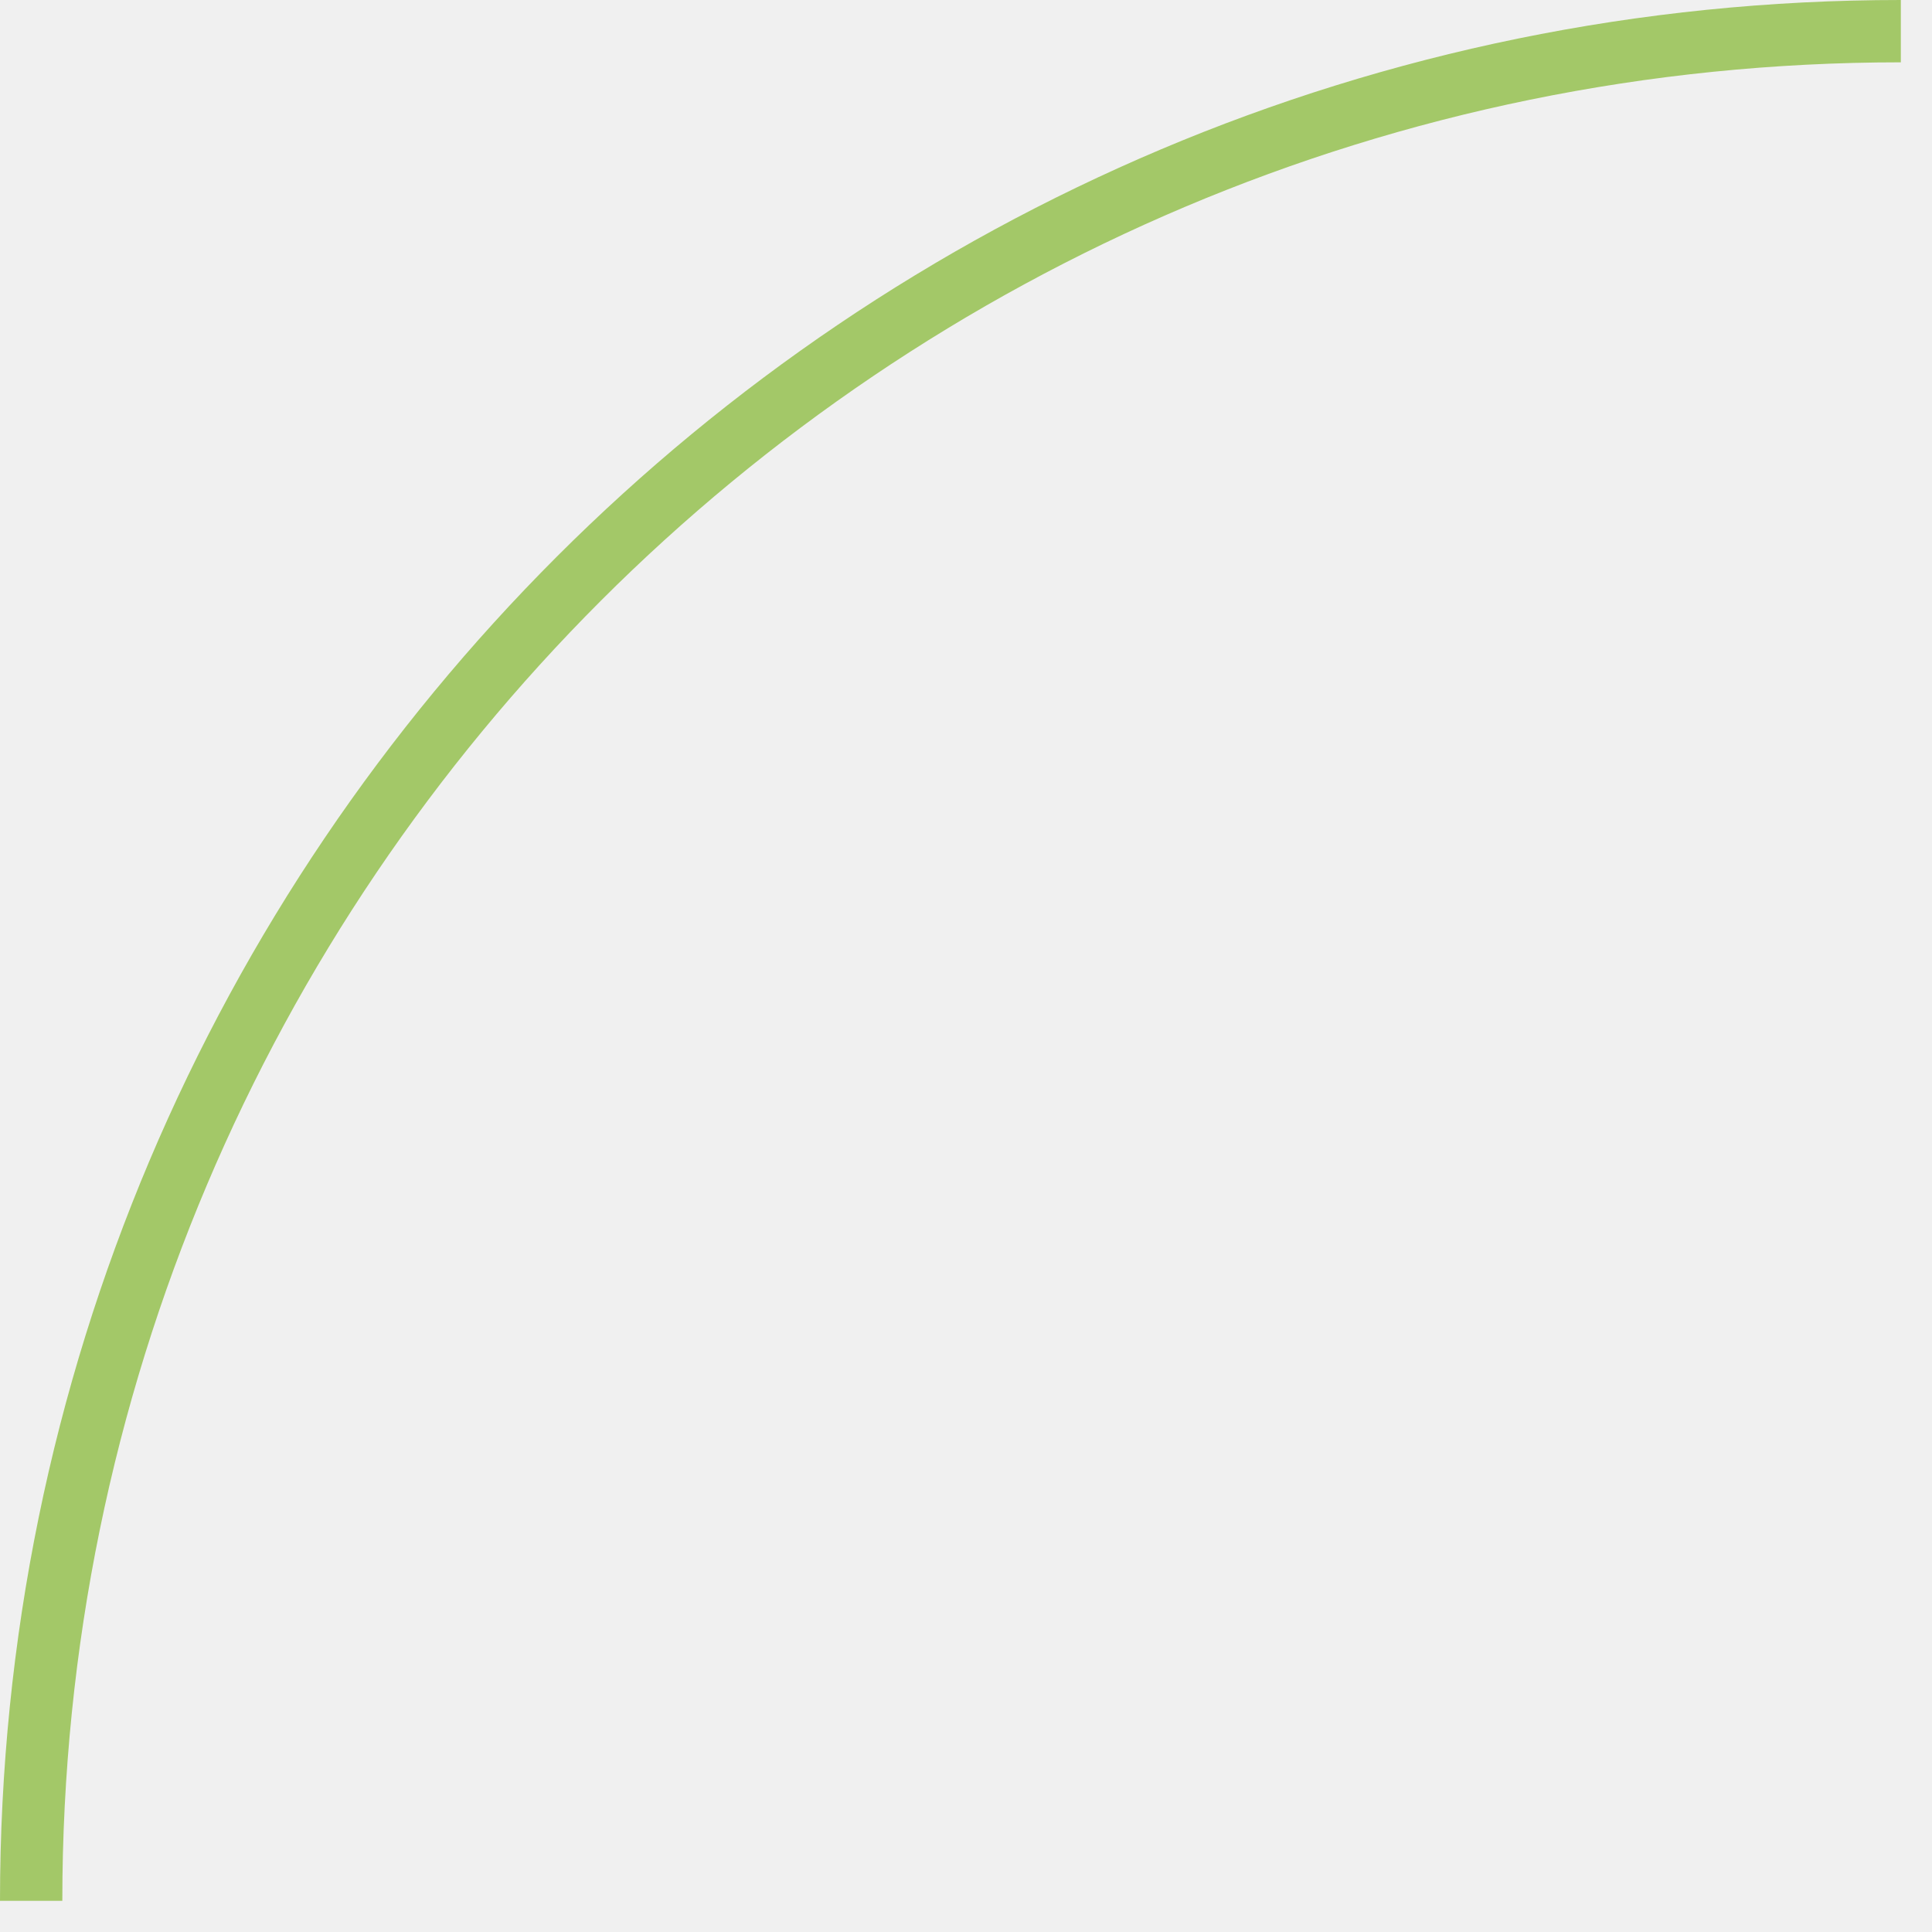
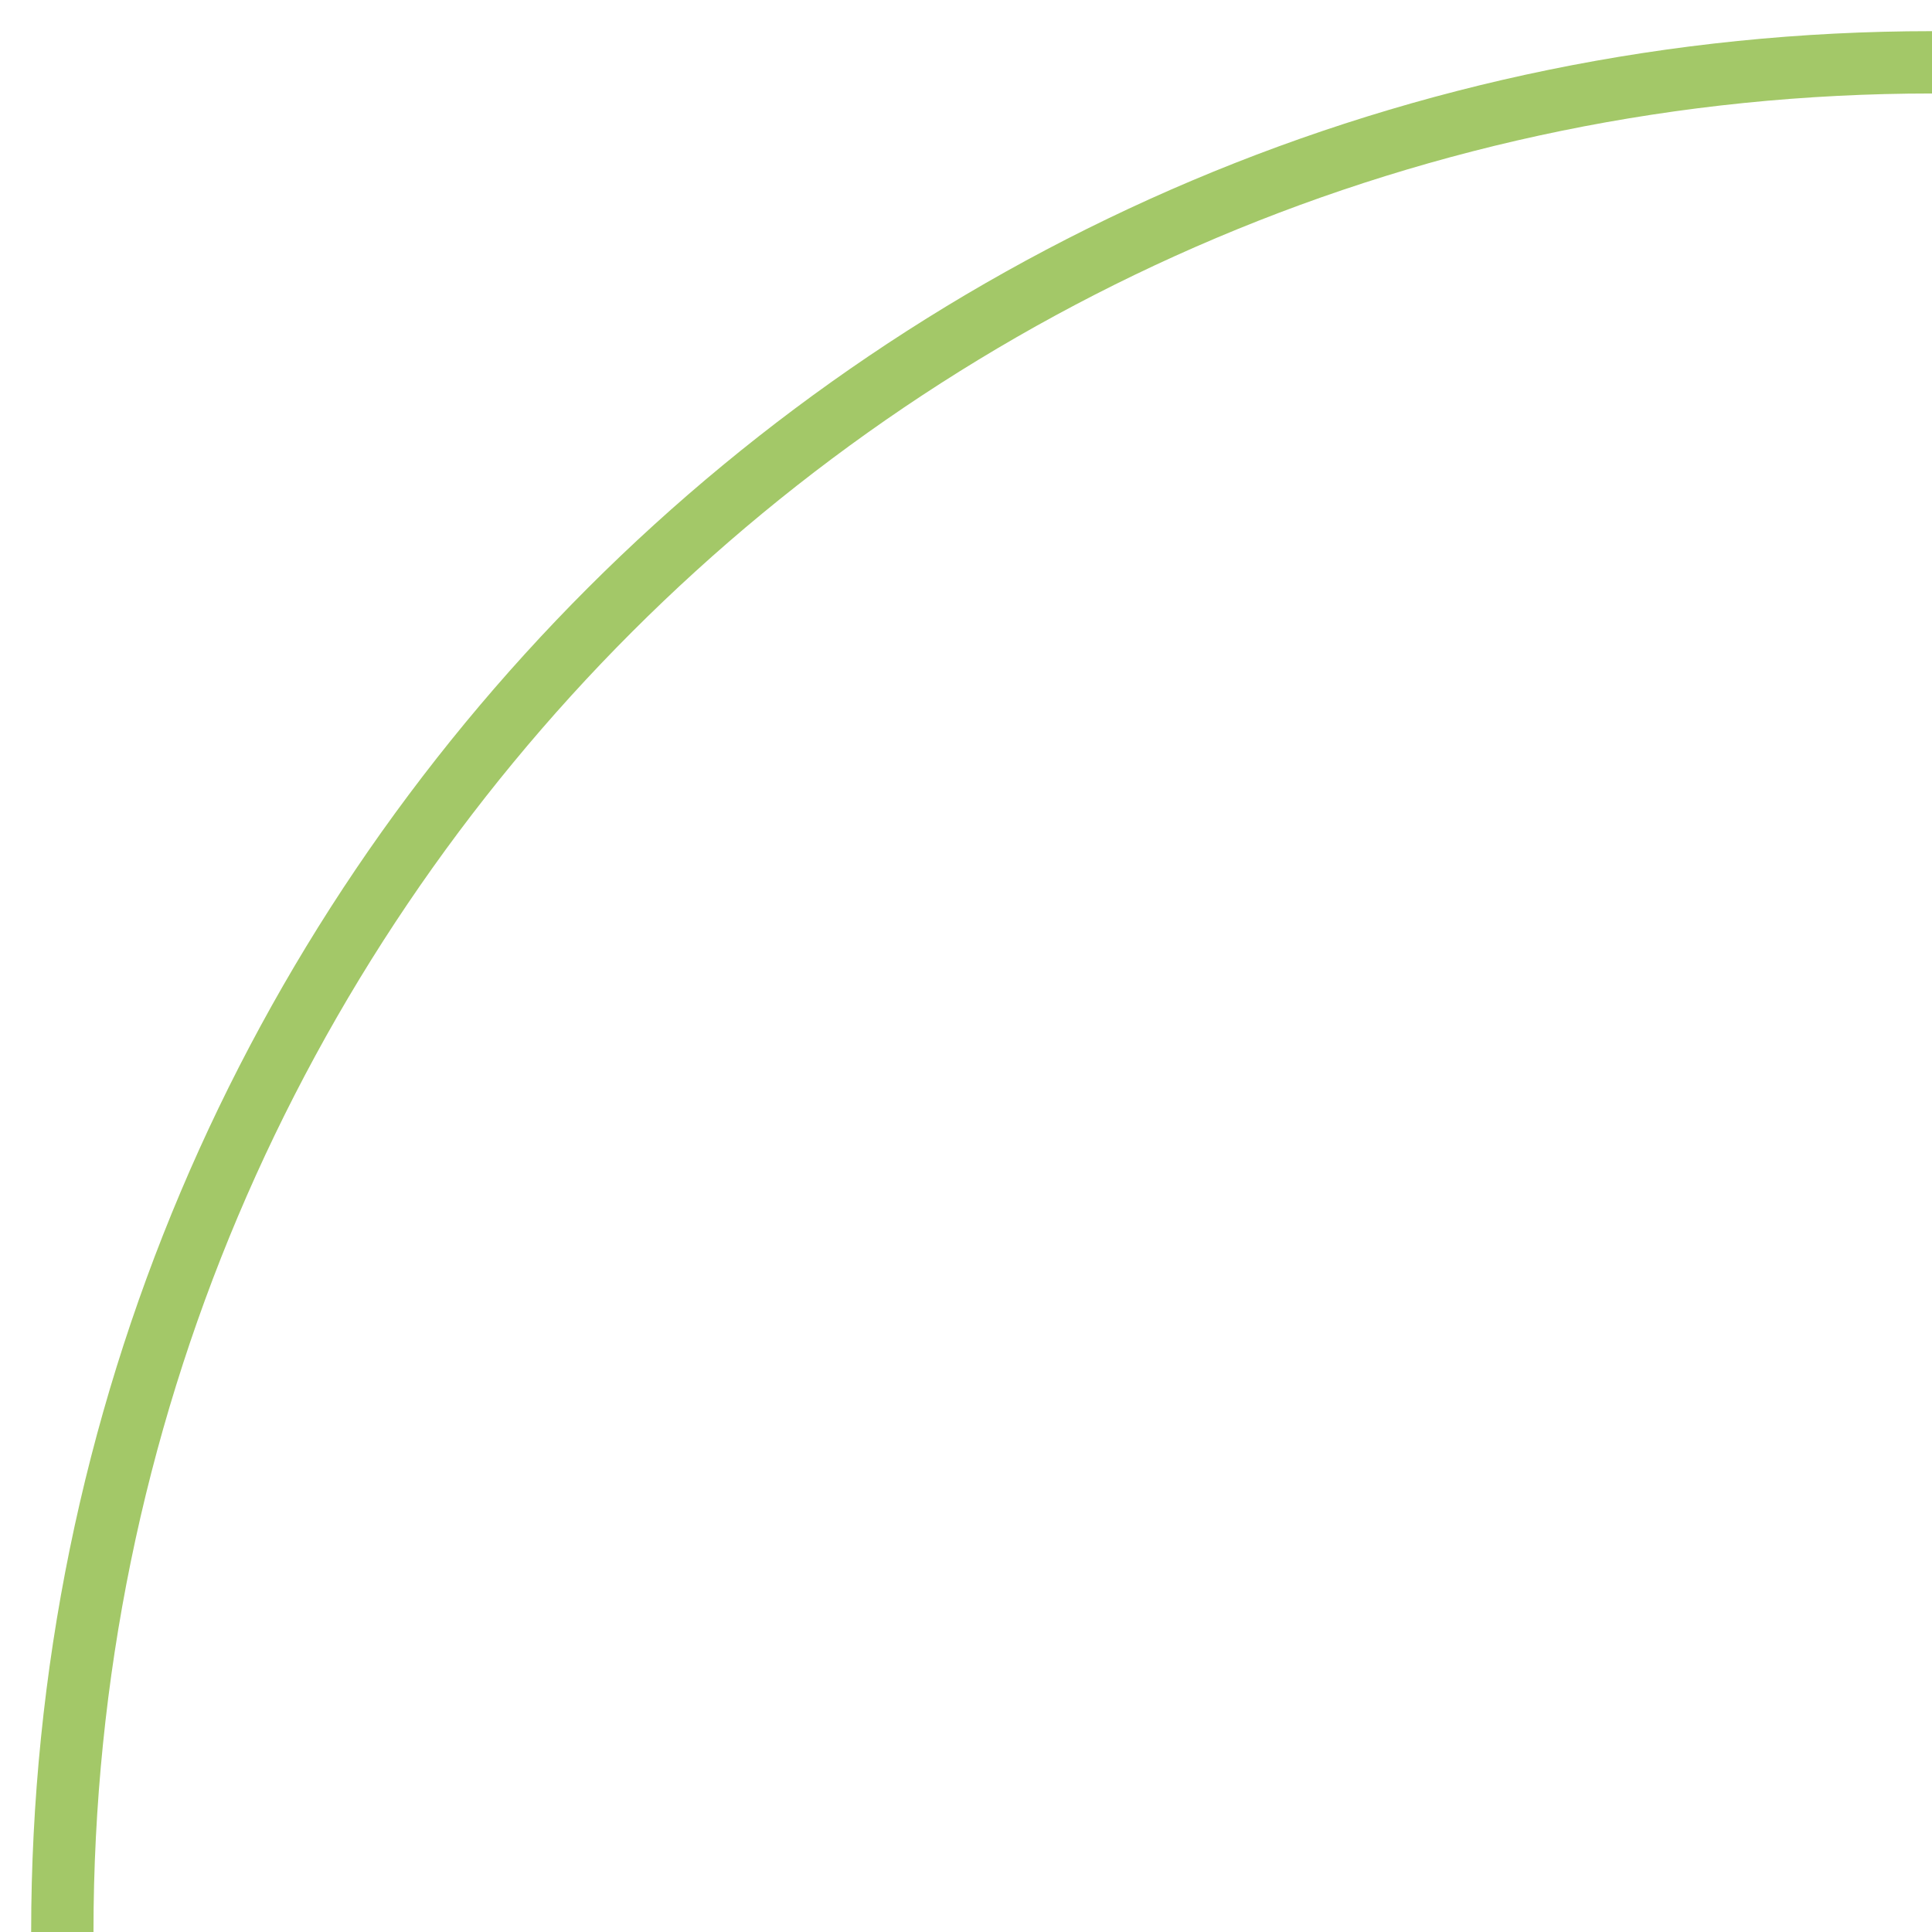
<svg xmlns="http://www.w3.org/2000/svg" width="31" height="31" viewBox="0 0 31 31" fill="none">
-   <path d="M30.5 0.5C13.93 0.5 0.501 13.931 0.5 30.5" stroke="#A3C868" />
+   <rect width="31" height="31" fill="white" />
+   <path d="M31 1C14.43 1 1.001 14.431 1 31" stroke="#A3C868" />
</svg>
